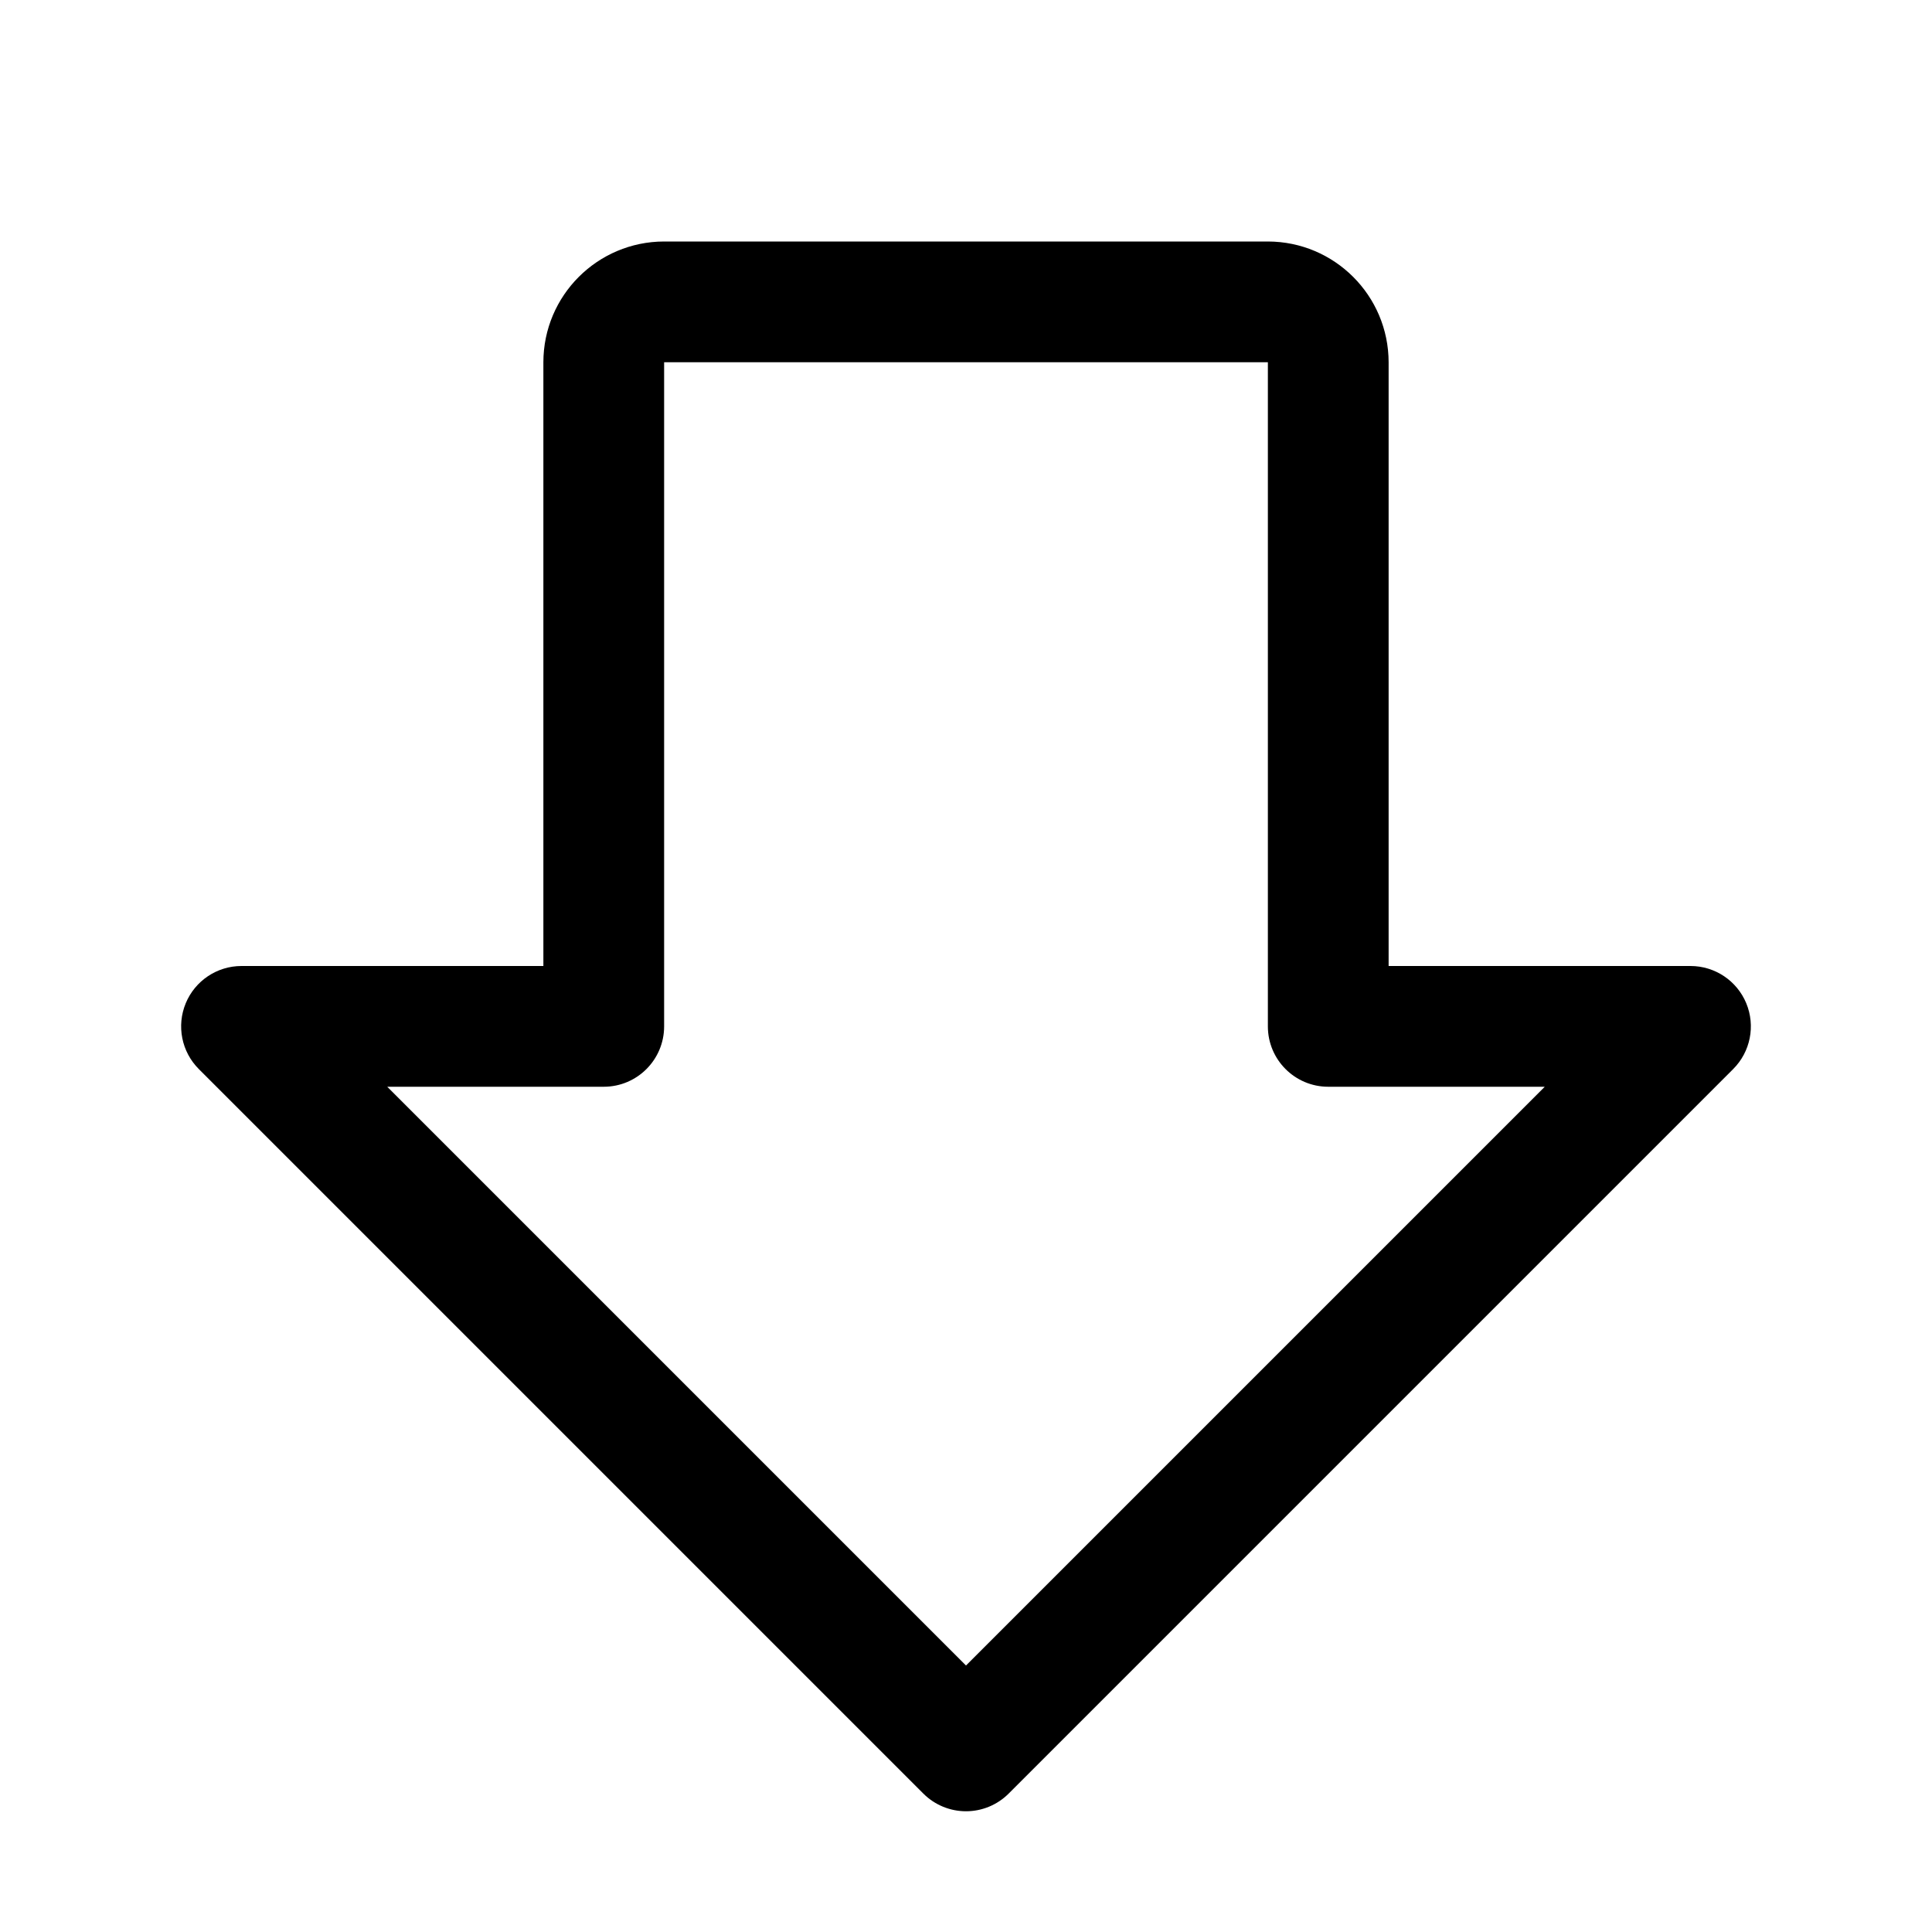
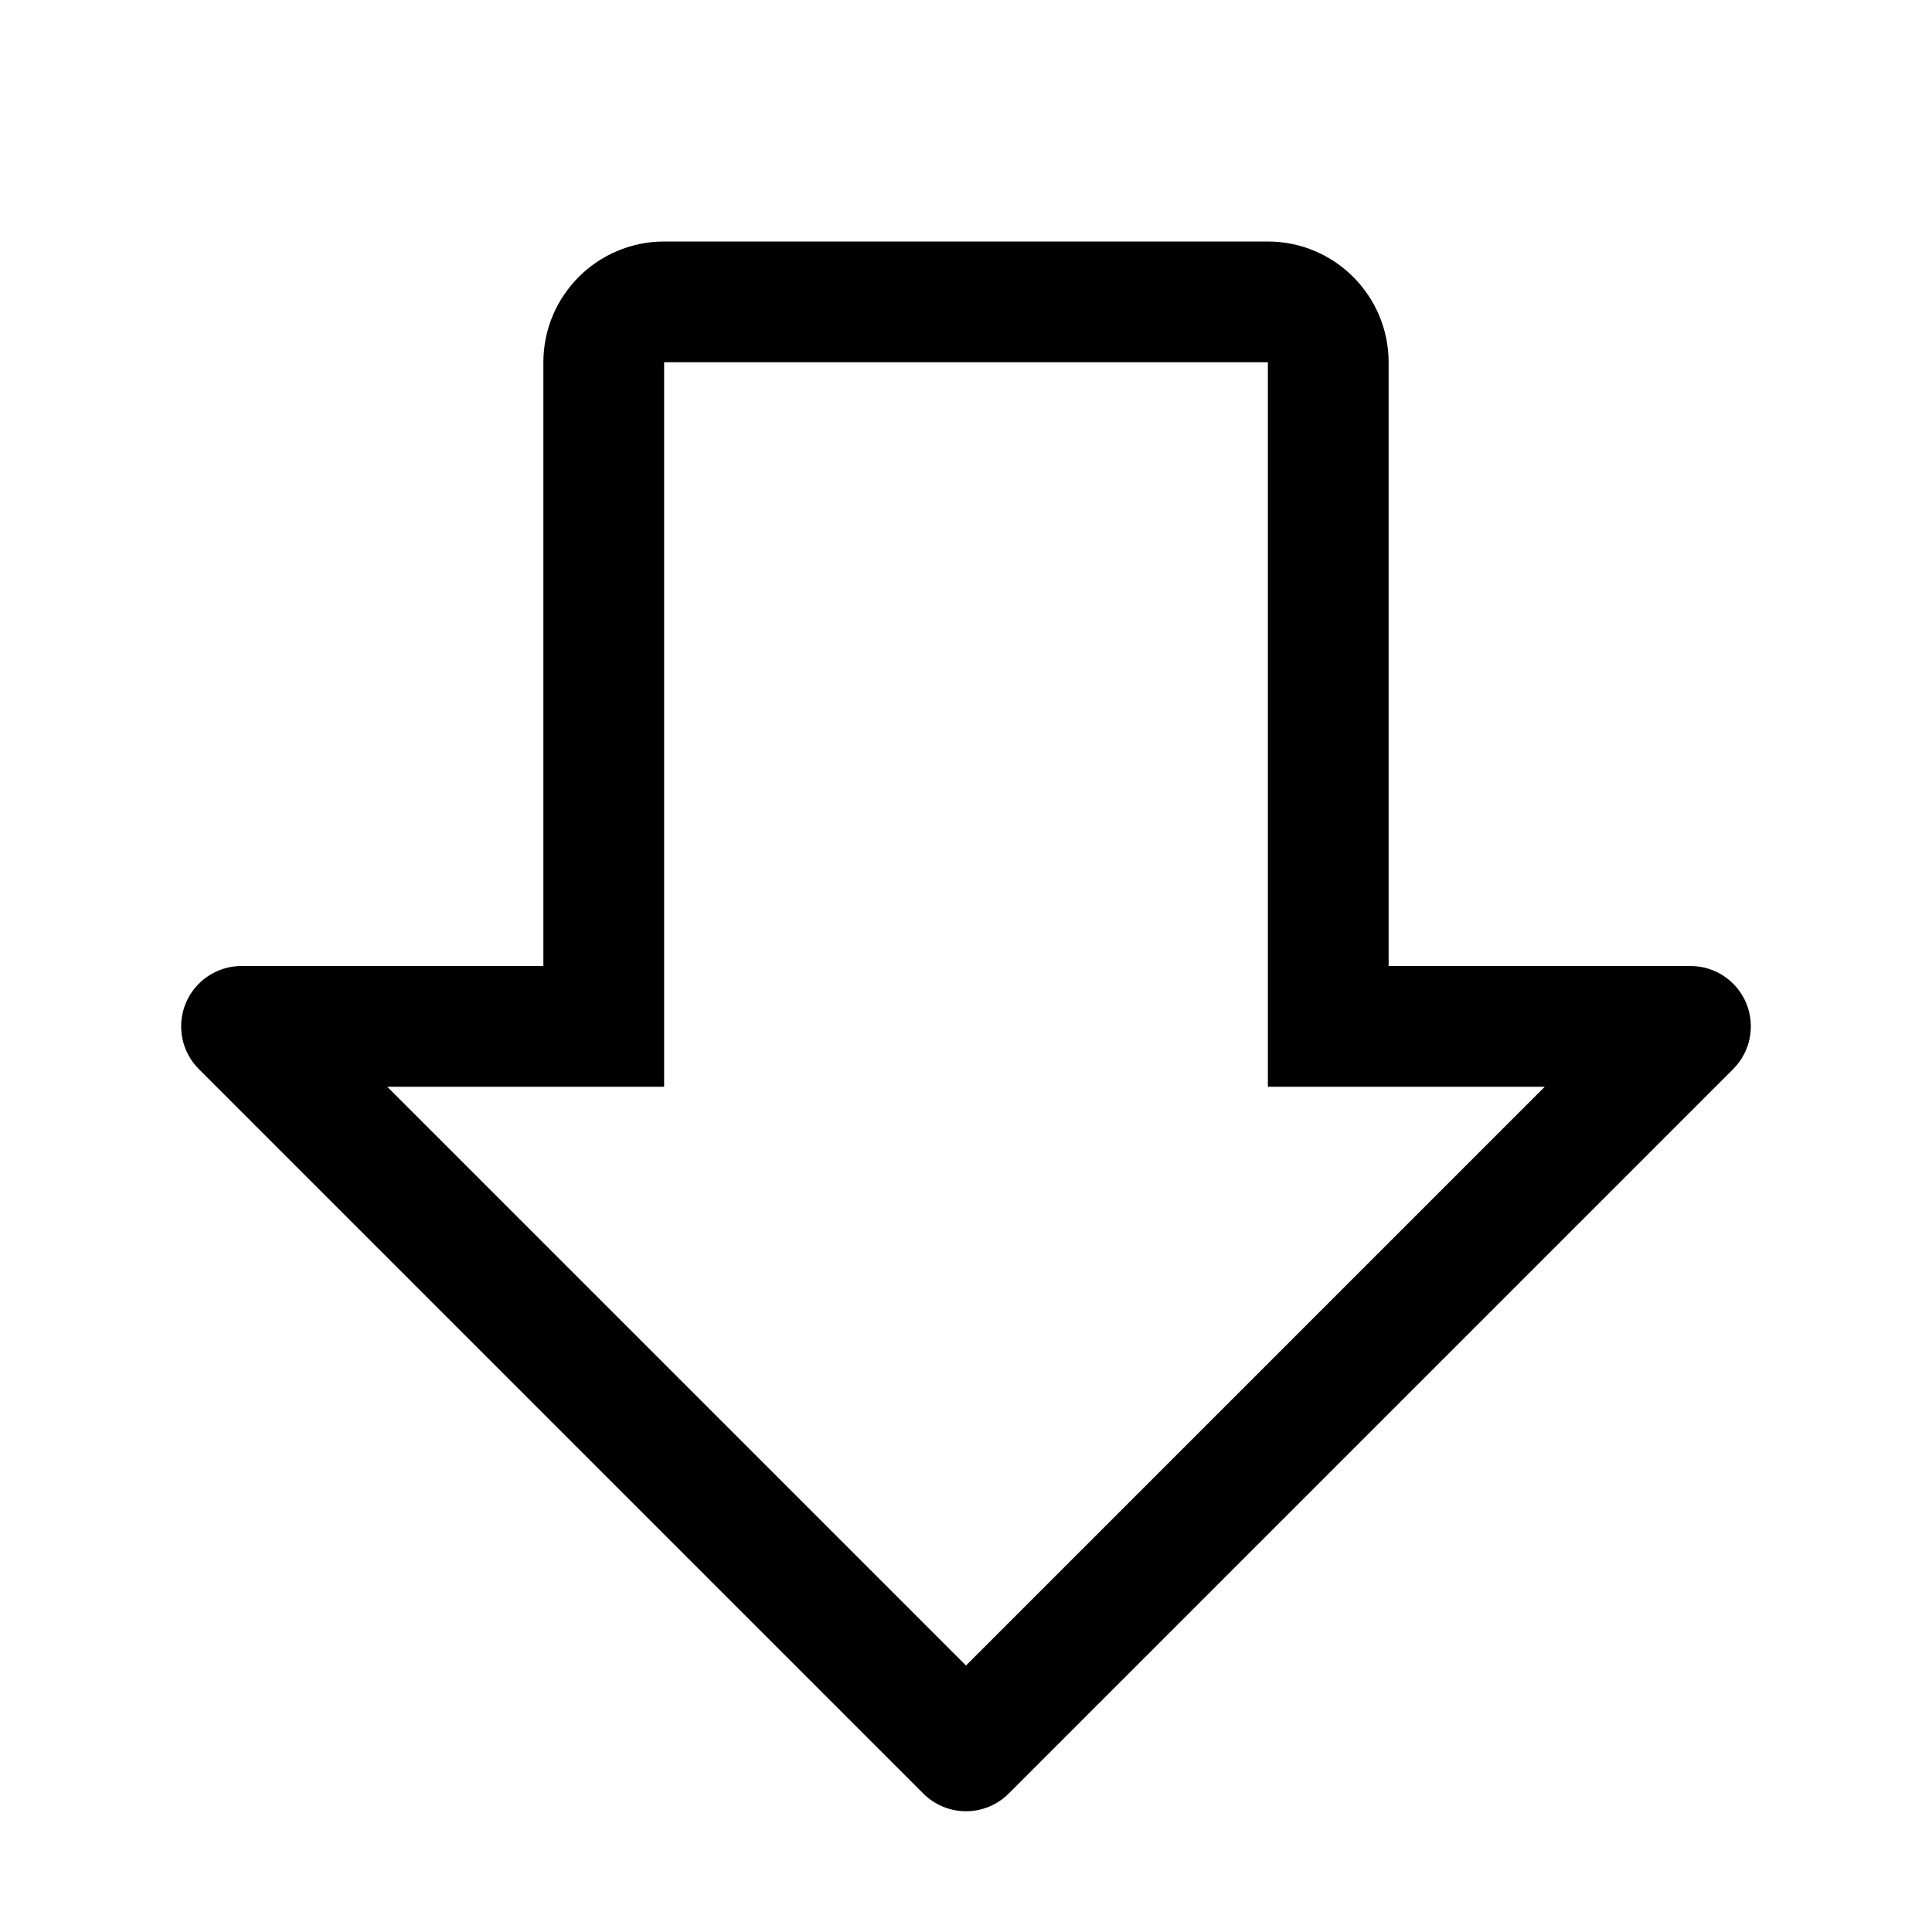
<svg xmlns="http://www.w3.org/2000/svg" id="icon" width="32" height="32" viewBox="0 0 32 32">
  <defs>
-     <style>.cls-1{fill:none;}</style>
+     <style>
+       .cls-1 {
+         fill: none;
+       }
+     </style>
  </defs>
-   <path d="M23,6V16h5a1,1,0,0,1,.707,1.707l-12,12a.999.999,0,0,1-1.414,0l-12-12A1,1,0,0,1,4,16H9V6a2.002,2.002,0,0,1,2-2H21A2.003,2.003,0,0,1,23,6ZM16,27.586,25.586,18H22a1,1,0,0,1-1-1V6H11V17a1,1,0,0,1-1,1H6.414Z" />
+   <path d="M23,6V16h5a1,1,0,0,1,.707,1.707l-12,12a.999.999,0,0,1-1.414,0l-12-12A1,1,0,0,1,4,16H9V6a2.002,2.002,0,0,1,2-2H21A2.003,2.003,0,0,1,23,6ZM16,27.586,25.586,18H21V6H11V18H6.414Z" />
  <rect id="_Transparent_Rectangle_" data-name="&lt;Transparent Rectangle&gt;" class="cls-1" width="32" height="32" />
</svg>
